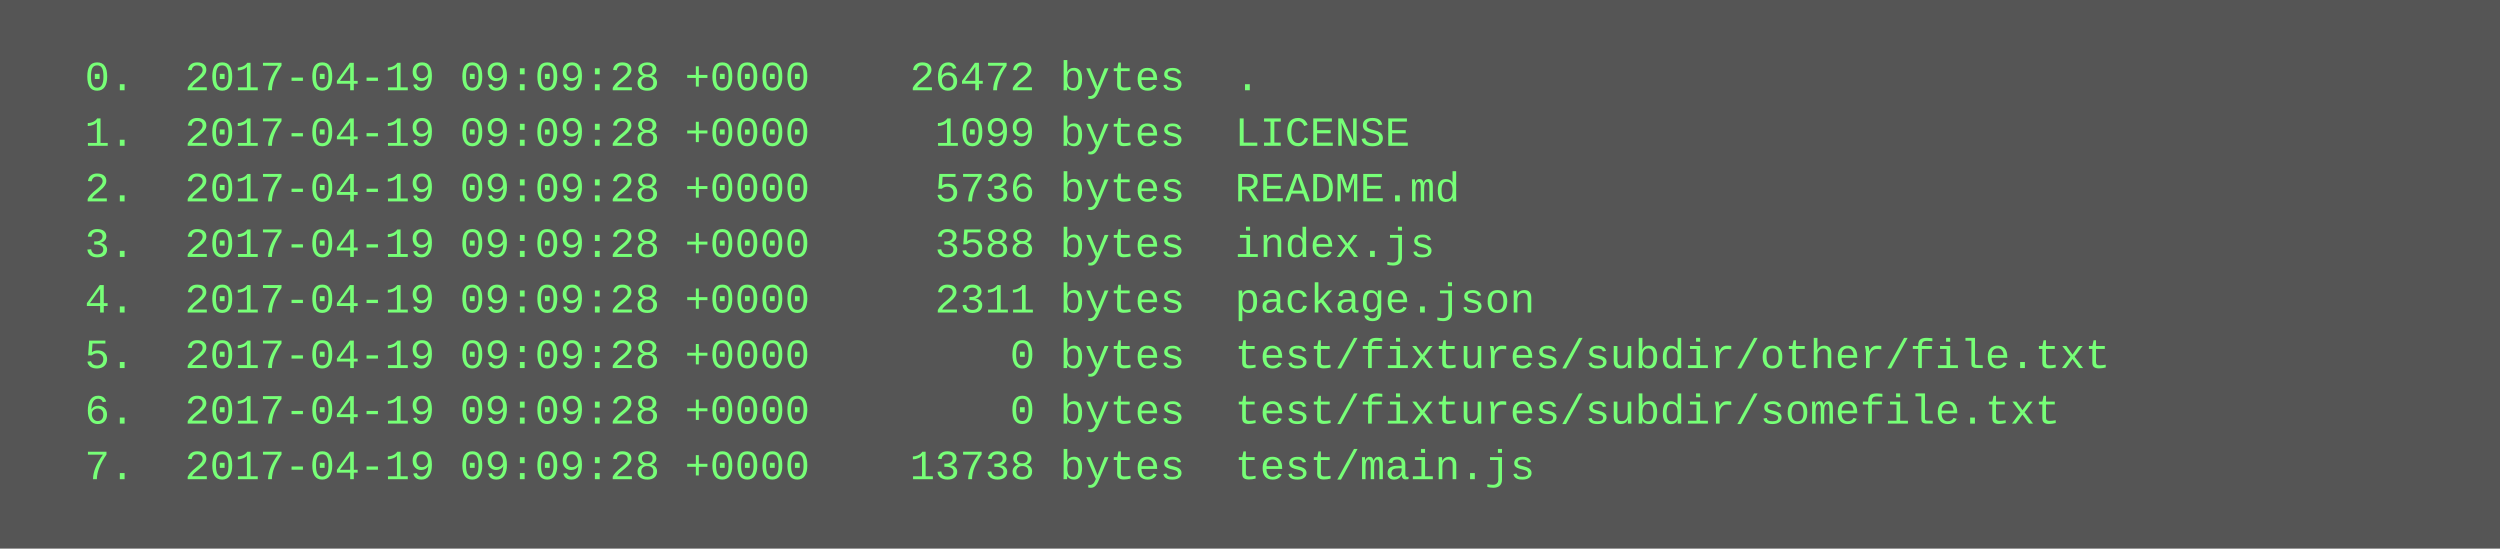
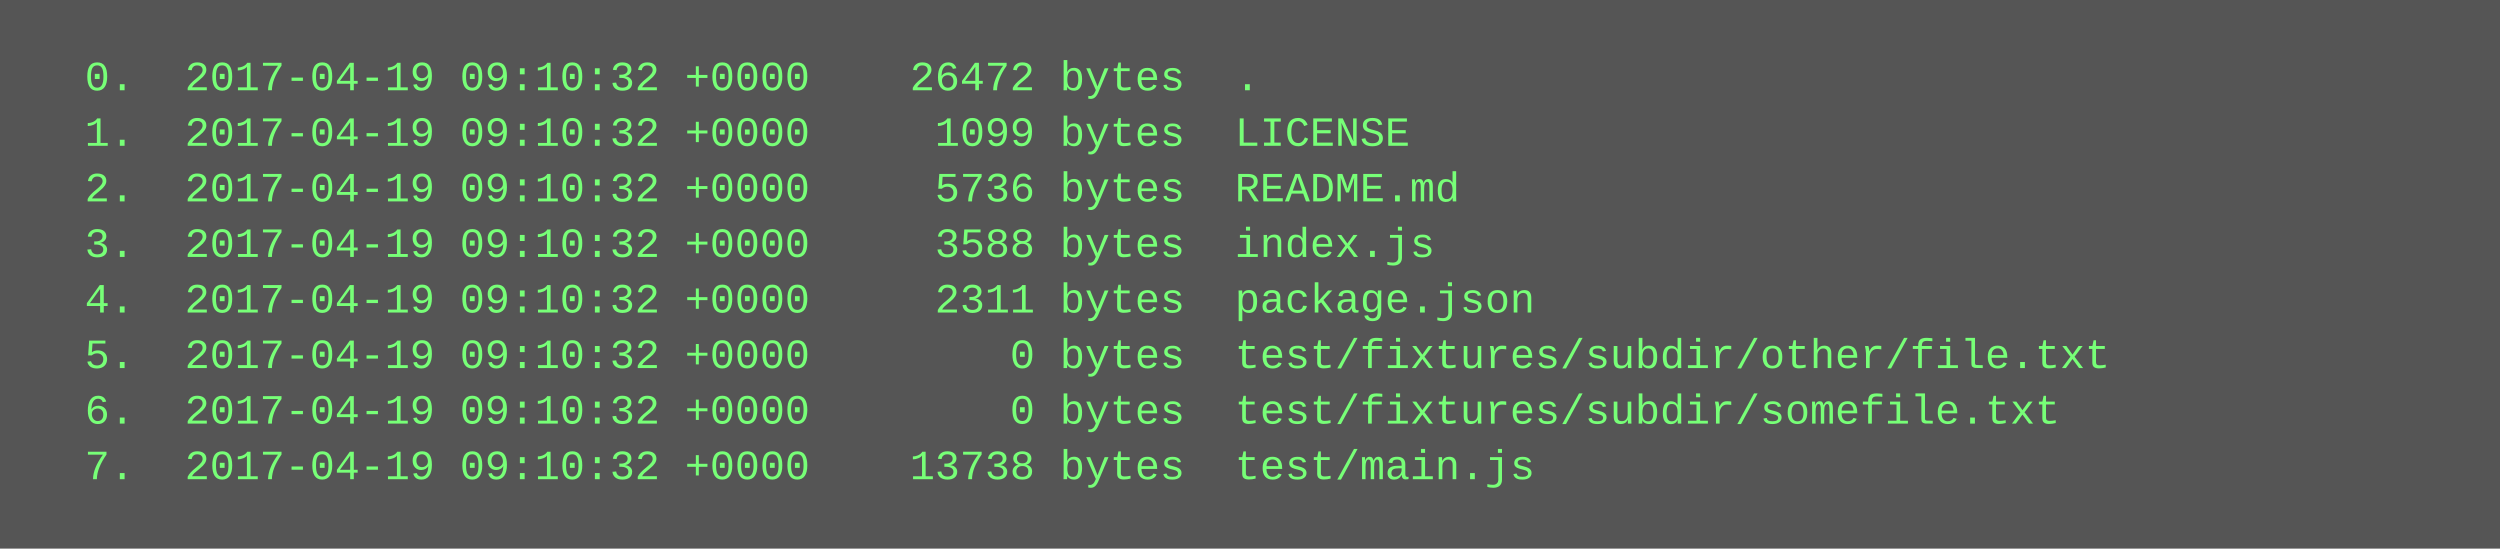
<svg xmlns="http://www.w3.org/2000/svg" height="158" width="720">
  <rect height="158" fill="#555" width="720" />
  <text fill="#7f7" font-family="Courier New" font-size="12" xml:space="preserve">
-     <tspan x="10" y="26">  0.  2017-04-19 09:09:28 +0000    26472 bytes  .</tspan>
-     <tspan x="10" y="42">  1.  2017-04-19 09:09:28 +0000     1099 bytes  LICENSE</tspan>
-     <tspan x="10" y="58">  2.  2017-04-19 09:09:28 +0000     5736 bytes  README.md</tspan>
-     <tspan x="10" y="74">  3.  2017-04-19 09:09:28 +0000     3588 bytes  index.js</tspan>
-     <tspan x="10" y="90">  4.  2017-04-19 09:09:28 +0000     2311 bytes  package.json</tspan>
-     <tspan x="10" y="106">  5.  2017-04-19 09:09:28 +0000        0 bytes  test/fixtures/subdir/other/file.txt</tspan>
-     <tspan x="10" y="122">  6.  2017-04-19 09:09:28 +0000        0 bytes  test/fixtures/subdir/somefile.txt</tspan>
-     <tspan x="10" y="138">  7.  2017-04-19 09:09:28 +0000    13738 bytes  test/main.js</tspan>
+     <tspan x="10" y="26">  0.  2017-04-19 09:10:32 +0000    26472 bytes  .</tspan>
+     <tspan x="10" y="42">  1.  2017-04-19 09:10:32 +0000     1099 bytes  LICENSE</tspan>
+     <tspan x="10" y="58">  2.  2017-04-19 09:10:32 +0000     5736 bytes  README.md</tspan>
+     <tspan x="10" y="74">  3.  2017-04-19 09:10:32 +0000     3588 bytes  index.js</tspan>
+     <tspan x="10" y="90">  4.  2017-04-19 09:10:32 +0000     2311 bytes  package.json</tspan>
+     <tspan x="10" y="106">  5.  2017-04-19 09:10:32 +0000        0 bytes  test/fixtures/subdir/other/file.txt</tspan>
+     <tspan x="10" y="122">  6.  2017-04-19 09:10:32 +0000        0 bytes  test/fixtures/subdir/somefile.txt</tspan>
+     <tspan x="10" y="138">  7.  2017-04-19 09:10:32 +0000    13738 bytes  test/main.js</tspan>
  </text>
</svg>
